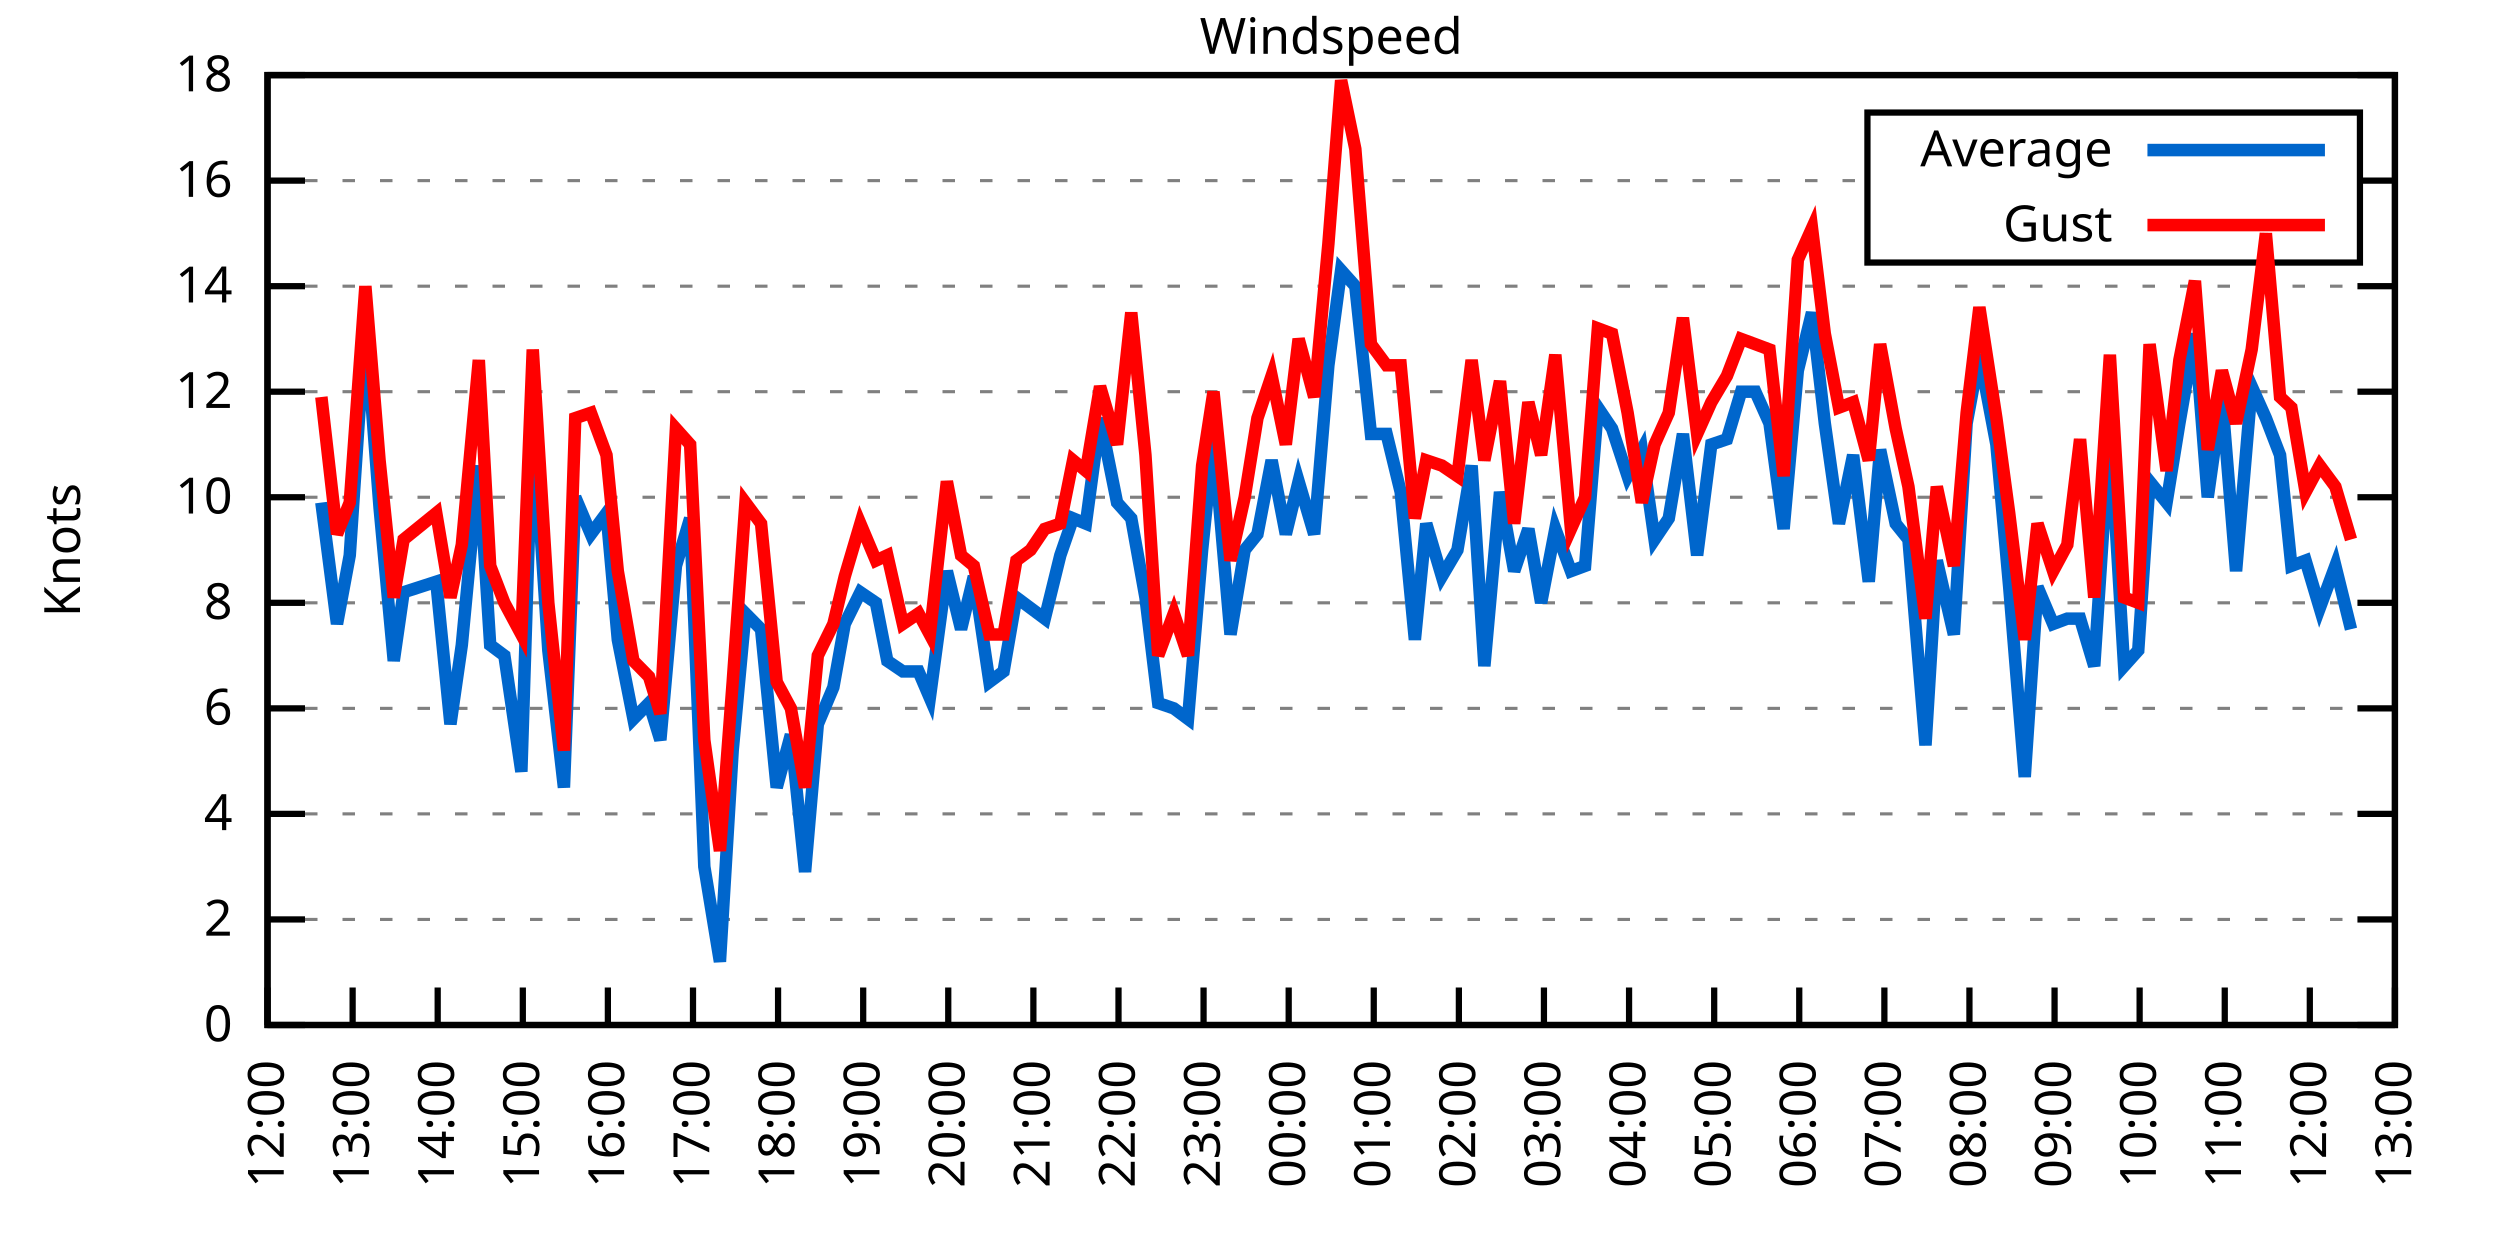
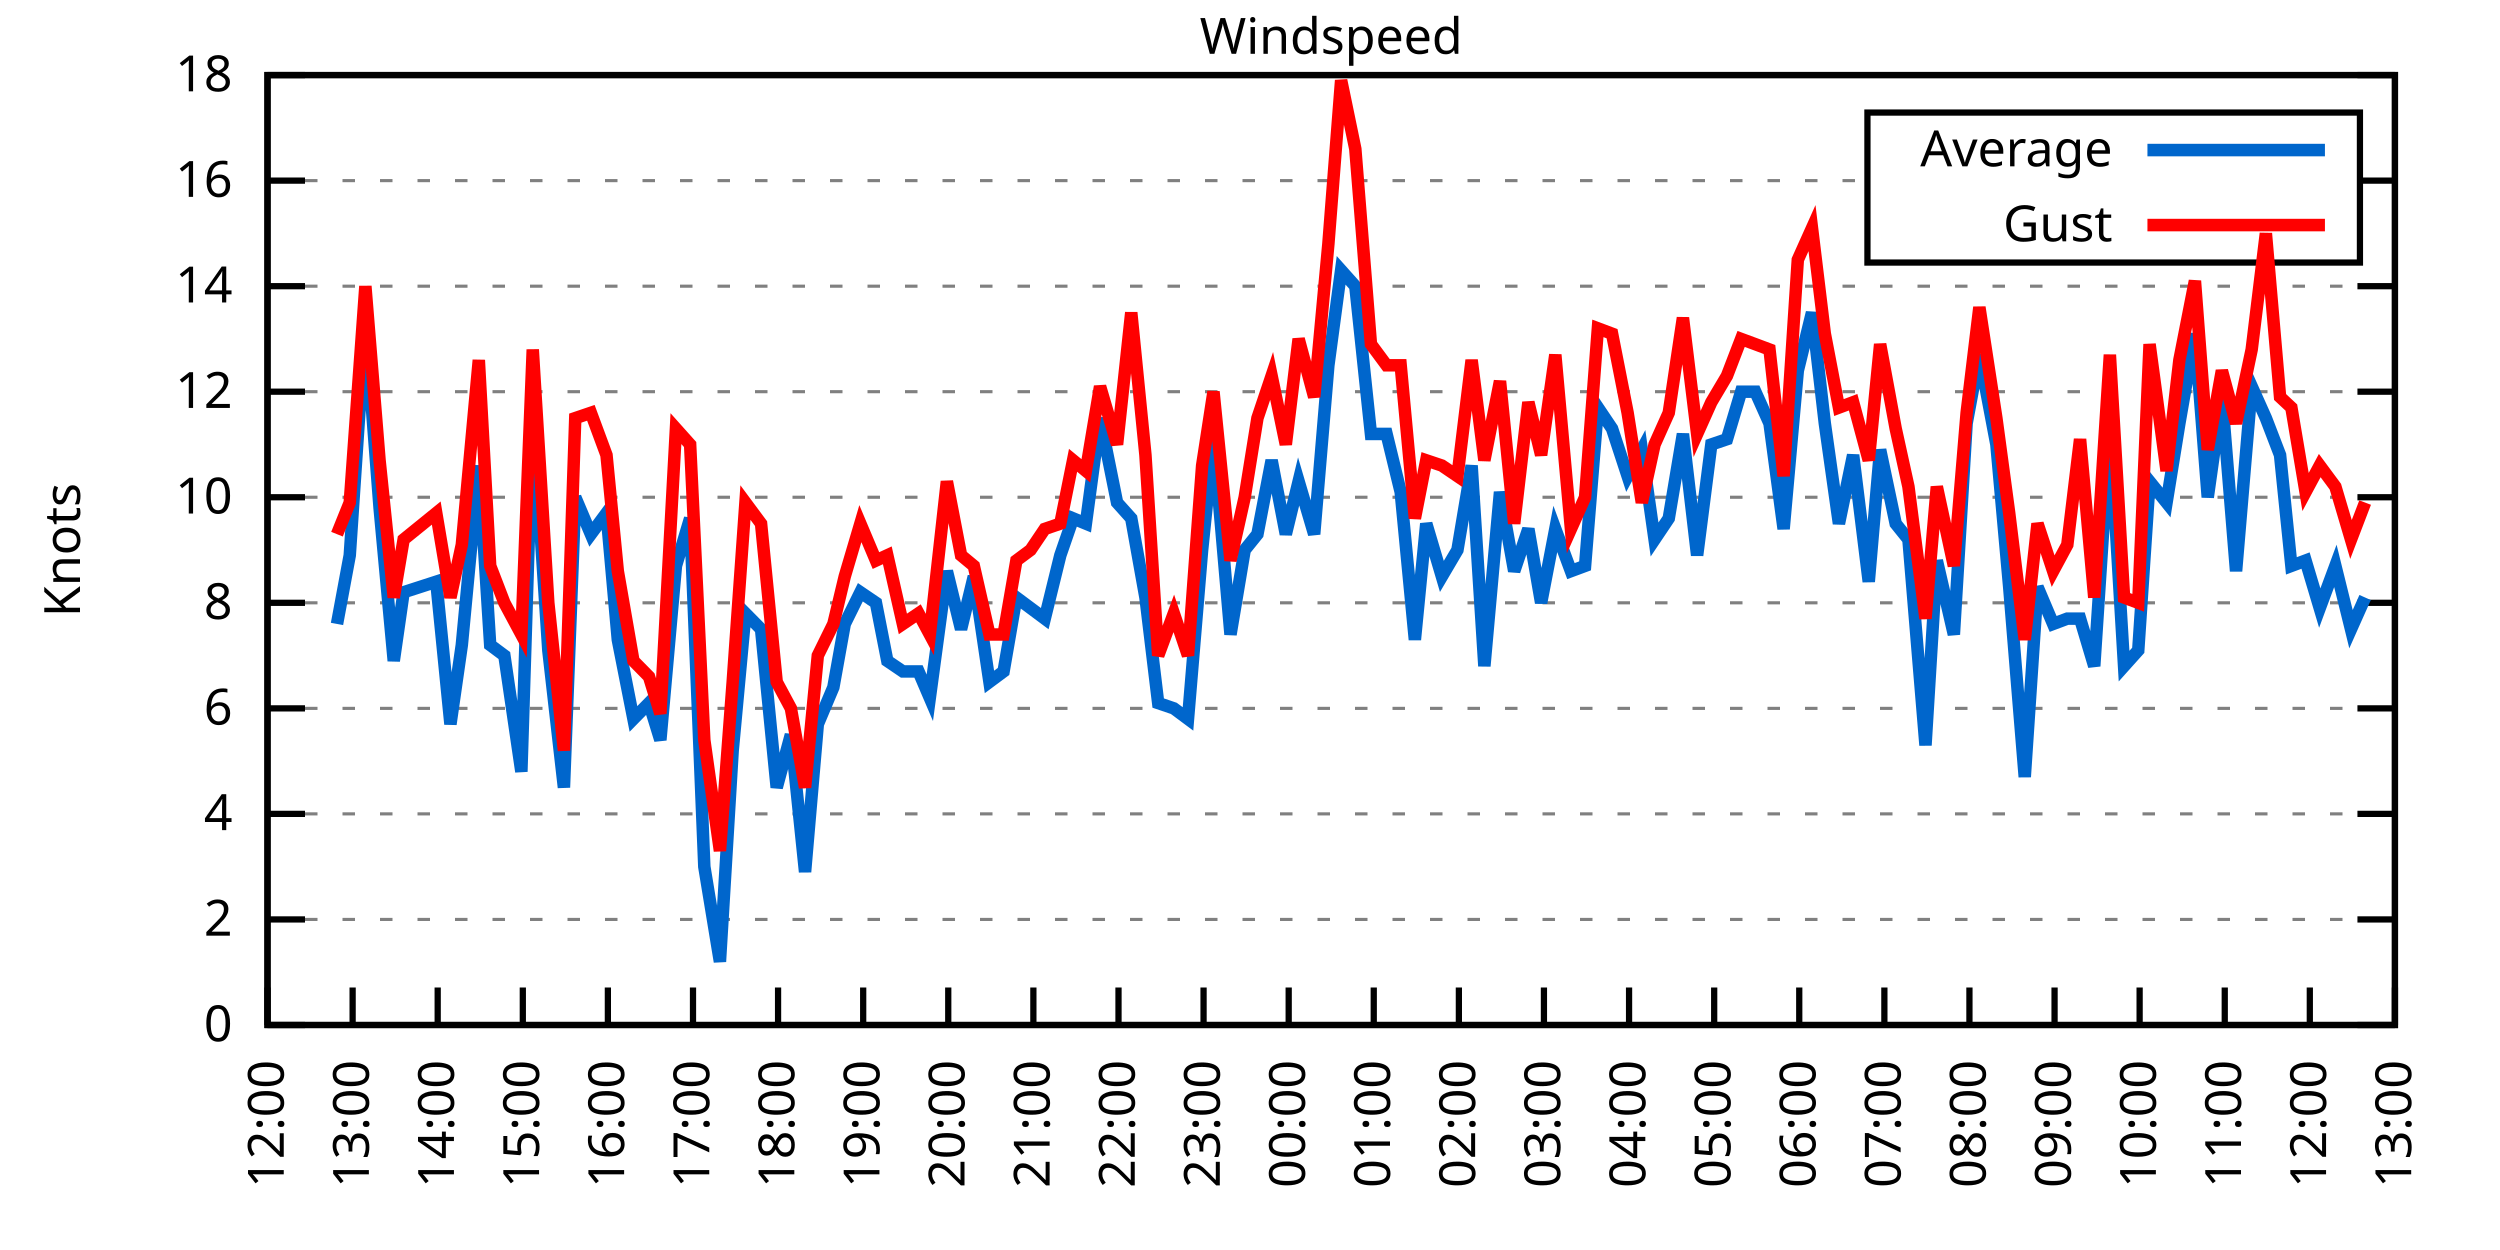
<svg xmlns="http://www.w3.org/2000/svg" xmlns:xlink="http://www.w3.org/1999/xlink" width="400" height="200" viewBox="0 0 400 200">
  <g id="gnuplot_canvas">
    <rect x="0" y="0" width="400" height="200" fill="none" />
    <defs>
      <circle id="gpDot" r="0.5" stroke-width="0.5" stroke="currentColor" />
      <path id="gpPt0" stroke-width="0.333" stroke="currentColor" d="M-1,0 h2 M0,-1 v2" />
      <path id="gpPt1" stroke-width="0.333" stroke="currentColor" d="M-1,-1 L1,1 M1,-1 L-1,1" />
      <path id="gpPt2" stroke-width="0.333" stroke="currentColor" d="M-1,0 L1,0 M0,-1 L0,1 M-1,-1 L1,1 M-1,1 L1,-1" />
      <rect id="gpPt3" stroke-width="0.333" stroke="currentColor" x="-1" y="-1" width="2" height="2" />
      <rect id="gpPt4" stroke-width="0.333" stroke="currentColor" fill="currentColor" x="-1" y="-1" width="2" height="2" />
      <circle id="gpPt5" stroke-width="0.333" stroke="currentColor" cx="0" cy="0" r="1" />
      <use xlink:href="#gpPt5" id="gpPt6" fill="currentColor" stroke="none" />
      <path id="gpPt7" stroke-width="0.333" stroke="currentColor" d="M0,-1.33 L-1.33,0.67 L1.33,0.67 z" />
      <use xlink:href="#gpPt7" id="gpPt8" fill="currentColor" stroke="none" />
      <use xlink:href="#gpPt7" id="gpPt9" stroke="currentColor" transform="rotate(180)" />
      <use xlink:href="#gpPt9" id="gpPt10" fill="currentColor" stroke="none" />
      <use xlink:href="#gpPt3" id="gpPt11" stroke="currentColor" transform="rotate(45)" />
      <use xlink:href="#gpPt11" id="gpPt12" fill="currentColor" stroke="none" />
      <path id="gpPt13" stroke-width="0.333" stroke="currentColor" d="M0,1.330 L1.265,0.411 L0.782,-1.067 L-0.782,-1.076 L-1.265,0.411 z" />
      <use xlink:href="#gpPt13" id="gpPt14" fill="currentColor" stroke="none" />
      <filter id="textbox" filterUnits="objectBoundingBox" x="0" y="0" height="1" width="1">
        <feFlood flood-color="white" flood-opacity="1" result="bgnd" />
        <feComposite in="SourceGraphic" in2="bgnd" operator="atop" />
      </filter>
      <filter id="greybox" filterUnits="objectBoundingBox" x="0" y="0" height="1" width="1">
        <feFlood flood-color="lightgrey" flood-opacity="1" result="grey" />
        <feComposite in="SourceGraphic" in2="grey" operator="atop" />
      </filter>
    </defs>
    <g fill="none" color="white" stroke="currentColor" stroke-width="1.00" stroke-linecap="butt" stroke-linejoin="miter">
</g>
    <g fill="none" color="black" stroke="currentColor" stroke-width="1.00" stroke-linecap="butt" stroke-linejoin="miter">
      <g stroke="none" shape-rendering="crispEdges">
        <polygon fill="rgb(255, 255, 255)" points="42.80,164.00 383.18,164.00 383.18,12.02 42.80,12.02 " />
      </g>
    </g>
    <g fill="none" color="black" stroke="currentColor" stroke-width="1.00" stroke-linecap="butt" stroke-linejoin="miter">
</g>
    <g fill="none" color="black" stroke="black" stroke-width="0.50" stroke-linecap="butt" stroke-linejoin="miter">
</g>
    <g fill="none" color="gray" stroke="currentColor" stroke-width="0.50" stroke-linecap="butt" stroke-linejoin="miter">
      <path stroke="gray" stroke-dasharray="2,4" class="gridline" d="M42.80,164.00 L383.19,164.00  " />
    </g>
    <g fill="none" color="gray" stroke="gray" stroke-width="1.00" stroke-linecap="butt" stroke-linejoin="miter">
</g>
    <g fill="none" color="black" stroke="currentColor" stroke-width="1.00" stroke-linecap="butt" stroke-linejoin="miter">
      <path stroke="black" d="M42.80,164.00 L48.80,164.00 M383.19,164.00 L377.19,164.00  " />
      <g transform="translate(37.20,166.60)" stroke="none" fill="black" font-family="Sans" font-size="8.00" text-anchor="end">
        <text>
          <tspan font-family="Sans"> 0</tspan>
        </text>
      </g>
    </g>
    <g fill="none" color="black" stroke="currentColor" stroke-width="1.00" stroke-linecap="butt" stroke-linejoin="miter">
</g>
    <g fill="none" color="black" stroke="black" stroke-width="0.50" stroke-linecap="butt" stroke-linejoin="miter">
</g>
    <g fill="none" color="gray" stroke="currentColor" stroke-width="0.50" stroke-linecap="butt" stroke-linejoin="miter">
      <path stroke="gray" stroke-dasharray="2,4" class="gridline" d="M42.80,147.11 L383.19,147.11  " />
    </g>
    <g fill="none" color="gray" stroke="gray" stroke-width="1.00" stroke-linecap="butt" stroke-linejoin="miter">
</g>
    <g fill="none" color="black" stroke="currentColor" stroke-width="1.00" stroke-linecap="butt" stroke-linejoin="miter">
      <path stroke="black" d="M42.80,147.11 L48.80,147.11 M383.19,147.11 L377.19,147.11  " />
      <g transform="translate(37.20,149.71)" stroke="none" fill="black" font-family="Sans" font-size="8.00" text-anchor="end">
        <text>
          <tspan font-family="Sans"> 2</tspan>
        </text>
      </g>
    </g>
    <g fill="none" color="black" stroke="currentColor" stroke-width="1.00" stroke-linecap="butt" stroke-linejoin="miter">
</g>
    <g fill="none" color="black" stroke="black" stroke-width="0.50" stroke-linecap="butt" stroke-linejoin="miter">
</g>
    <g fill="none" color="gray" stroke="currentColor" stroke-width="0.50" stroke-linecap="butt" stroke-linejoin="miter">
      <path stroke="gray" stroke-dasharray="2,4" class="gridline" d="M42.80,130.22 L383.19,130.22  " />
    </g>
    <g fill="none" color="gray" stroke="gray" stroke-width="1.00" stroke-linecap="butt" stroke-linejoin="miter">
</g>
    <g fill="none" color="black" stroke="currentColor" stroke-width="1.00" stroke-linecap="butt" stroke-linejoin="miter">
      <path stroke="black" d="M42.80,130.22 L48.80,130.22 M383.19,130.22 L377.19,130.22  " />
      <g transform="translate(37.20,132.82)" stroke="none" fill="black" font-family="Sans" font-size="8.00" text-anchor="end">
        <text>
          <tspan font-family="Sans"> 4</tspan>
        </text>
      </g>
    </g>
    <g fill="none" color="black" stroke="currentColor" stroke-width="1.00" stroke-linecap="butt" stroke-linejoin="miter">
</g>
    <g fill="none" color="black" stroke="black" stroke-width="0.50" stroke-linecap="butt" stroke-linejoin="miter">
</g>
    <g fill="none" color="gray" stroke="currentColor" stroke-width="0.50" stroke-linecap="butt" stroke-linejoin="miter">
      <path stroke="gray" stroke-dasharray="2,4" class="gridline" d="M42.80,113.34 L383.19,113.34  " />
    </g>
    <g fill="none" color="gray" stroke="gray" stroke-width="1.00" stroke-linecap="butt" stroke-linejoin="miter">
</g>
    <g fill="none" color="black" stroke="currentColor" stroke-width="1.00" stroke-linecap="butt" stroke-linejoin="miter">
      <path stroke="black" d="M42.80,113.34 L48.80,113.34 M383.19,113.34 L377.19,113.34  " />
      <g transform="translate(37.20,115.94)" stroke="none" fill="black" font-family="Sans" font-size="8.00" text-anchor="end">
        <text>
          <tspan font-family="Sans"> 6</tspan>
        </text>
      </g>
    </g>
    <g fill="none" color="black" stroke="currentColor" stroke-width="1.00" stroke-linecap="butt" stroke-linejoin="miter">
</g>
    <g fill="none" color="black" stroke="black" stroke-width="0.50" stroke-linecap="butt" stroke-linejoin="miter">
</g>
    <g fill="none" color="gray" stroke="currentColor" stroke-width="0.50" stroke-linecap="butt" stroke-linejoin="miter">
      <path stroke="gray" stroke-dasharray="2,4" class="gridline" d="M42.80,96.45 L383.19,96.45  " />
    </g>
    <g fill="none" color="gray" stroke="gray" stroke-width="1.00" stroke-linecap="butt" stroke-linejoin="miter">
</g>
    <g fill="none" color="black" stroke="currentColor" stroke-width="1.00" stroke-linecap="butt" stroke-linejoin="miter">
      <path stroke="black" d="M42.80,96.45 L48.80,96.45 M383.19,96.45 L377.19,96.45  " />
      <g transform="translate(37.20,99.05)" stroke="none" fill="black" font-family="Sans" font-size="8.00" text-anchor="end">
        <text>
          <tspan font-family="Sans"> 8</tspan>
        </text>
      </g>
    </g>
    <g fill="none" color="black" stroke="currentColor" stroke-width="1.00" stroke-linecap="butt" stroke-linejoin="miter">
</g>
    <g fill="none" color="black" stroke="black" stroke-width="0.50" stroke-linecap="butt" stroke-linejoin="miter">
</g>
    <g fill="none" color="gray" stroke="currentColor" stroke-width="0.50" stroke-linecap="butt" stroke-linejoin="miter">
      <path stroke="gray" stroke-dasharray="2,4" class="gridline" d="M42.80,79.56 L383.19,79.56  " />
    </g>
    <g fill="none" color="gray" stroke="gray" stroke-width="1.00" stroke-linecap="butt" stroke-linejoin="miter">
</g>
    <g fill="none" color="black" stroke="currentColor" stroke-width="1.00" stroke-linecap="butt" stroke-linejoin="miter">
      <path stroke="black" d="M42.80,79.56 L48.80,79.56 M383.19,79.56 L377.19,79.56  " />
      <g transform="translate(37.20,82.16)" stroke="none" fill="black" font-family="Sans" font-size="8.00" text-anchor="end">
        <text>
          <tspan font-family="Sans"> 10</tspan>
        </text>
      </g>
    </g>
    <g fill="none" color="black" stroke="currentColor" stroke-width="1.00" stroke-linecap="butt" stroke-linejoin="miter">
</g>
    <g fill="none" color="black" stroke="black" stroke-width="0.50" stroke-linecap="butt" stroke-linejoin="miter">
</g>
    <g fill="none" color="gray" stroke="currentColor" stroke-width="0.50" stroke-linecap="butt" stroke-linejoin="miter">
      <path stroke="gray" stroke-dasharray="2,4" class="gridline" d="M42.80,62.67 L383.19,62.67  " />
    </g>
    <g fill="none" color="gray" stroke="gray" stroke-width="1.00" stroke-linecap="butt" stroke-linejoin="miter">
</g>
    <g fill="none" color="black" stroke="currentColor" stroke-width="1.00" stroke-linecap="butt" stroke-linejoin="miter">
      <path stroke="black" d="M42.80,62.67 L48.80,62.67 M383.19,62.67 L377.19,62.67  " />
      <g transform="translate(37.20,65.27)" stroke="none" fill="black" font-family="Sans" font-size="8.00" text-anchor="end">
        <text>
          <tspan font-family="Sans"> 12</tspan>
        </text>
      </g>
    </g>
    <g fill="none" color="black" stroke="currentColor" stroke-width="1.00" stroke-linecap="butt" stroke-linejoin="miter">
</g>
    <g fill="none" color="black" stroke="black" stroke-width="0.50" stroke-linecap="butt" stroke-linejoin="miter">
</g>
    <g fill="none" color="gray" stroke="currentColor" stroke-width="0.50" stroke-linecap="butt" stroke-linejoin="miter">
      <path stroke="gray" stroke-dasharray="2,4" class="gridline" d="M42.80,45.79 L383.19,45.79  " />
    </g>
    <g fill="none" color="gray" stroke="gray" stroke-width="1.00" stroke-linecap="butt" stroke-linejoin="miter">
</g>
    <g fill="none" color="black" stroke="currentColor" stroke-width="1.00" stroke-linecap="butt" stroke-linejoin="miter">
      <path stroke="black" d="M42.80,45.79 L48.80,45.79 M383.19,45.79 L377.19,45.79  " />
      <g transform="translate(37.20,48.39)" stroke="none" fill="black" font-family="Sans" font-size="8.00" text-anchor="end">
        <text>
          <tspan font-family="Sans"> 14</tspan>
        </text>
      </g>
    </g>
    <g fill="none" color="black" stroke="currentColor" stroke-width="1.00" stroke-linecap="butt" stroke-linejoin="miter">
</g>
    <g fill="none" color="black" stroke="black" stroke-width="0.50" stroke-linecap="butt" stroke-linejoin="miter">
</g>
    <g fill="none" color="gray" stroke="currentColor" stroke-width="0.50" stroke-linecap="butt" stroke-linejoin="miter">
      <path stroke="gray" stroke-dasharray="2,4" class="gridline" d="M42.80,28.90 L298.79,28.90 M377.59,28.90 L383.19,28.90  " />
    </g>
    <g fill="none" color="gray" stroke="gray" stroke-width="1.00" stroke-linecap="butt" stroke-linejoin="miter">
</g>
    <g fill="none" color="black" stroke="currentColor" stroke-width="1.00" stroke-linecap="butt" stroke-linejoin="miter">
      <path stroke="black" d="M42.80,28.90 L48.80,28.90 M383.19,28.90 L377.19,28.90  " />
      <g transform="translate(37.20,31.50)" stroke="none" fill="black" font-family="Sans" font-size="8.00" text-anchor="end">
        <text>
          <tspan font-family="Sans"> 16</tspan>
        </text>
      </g>
    </g>
    <g fill="none" color="black" stroke="currentColor" stroke-width="1.00" stroke-linecap="butt" stroke-linejoin="miter">
</g>
    <g fill="none" color="black" stroke="black" stroke-width="0.50" stroke-linecap="butt" stroke-linejoin="miter">
</g>
    <g fill="none" color="gray" stroke="currentColor" stroke-width="0.50" stroke-linecap="butt" stroke-linejoin="miter">
      <path stroke="gray" stroke-dasharray="2,4" class="gridline" d="M42.80,12.01 L383.19,12.01  " />
    </g>
    <g fill="none" color="gray" stroke="gray" stroke-width="1.00" stroke-linecap="butt" stroke-linejoin="miter">
</g>
    <g fill="none" color="black" stroke="currentColor" stroke-width="1.00" stroke-linecap="butt" stroke-linejoin="miter">
      <path stroke="black" d="M42.80,12.01 L48.80,12.01 M383.19,12.01 L377.19,12.01  " />
      <g transform="translate(37.20,14.61)" stroke="none" fill="black" font-family="Sans" font-size="8.00" text-anchor="end">
        <text>
          <tspan font-family="Sans"> 18</tspan>
        </text>
      </g>
    </g>
    <g fill="none" color="black" stroke="currentColor" stroke-width="1.00" stroke-linecap="butt" stroke-linejoin="miter">
      <path stroke="black" d="M42.80,164.00 L42.80,158.00  " />
      <g transform="translate(45.40,169.60) rotate(270.00)" stroke="none" fill="black" font-family="Sans" font-size="8.00" text-anchor="end">
        <text>
          <tspan font-family="Sans">12:00</tspan>
        </text>
      </g>
    </g>
    <g fill="none" color="black" stroke="currentColor" stroke-width="1.00" stroke-linecap="butt" stroke-linejoin="miter">
      <path stroke="black" d="M56.42,164.00 L56.42,158.00  " />
      <g transform="translate(59.02,169.60) rotate(270.00)" stroke="none" fill="black" font-family="Sans" font-size="8.00" text-anchor="end">
        <text>
          <tspan font-family="Sans">13:00</tspan>
        </text>
      </g>
    </g>
    <g fill="none" color="black" stroke="currentColor" stroke-width="1.00" stroke-linecap="butt" stroke-linejoin="miter">
      <path stroke="black" d="M70.03,164.00 L70.03,158.00  " />
      <g transform="translate(72.63,169.60) rotate(270.00)" stroke="none" fill="black" font-family="Sans" font-size="8.00" text-anchor="end">
        <text>
          <tspan font-family="Sans">14:00</tspan>
        </text>
      </g>
    </g>
    <g fill="none" color="black" stroke="currentColor" stroke-width="1.00" stroke-linecap="butt" stroke-linejoin="miter">
      <path stroke="black" d="M83.65,164.00 L83.65,158.00  " />
      <g transform="translate(86.25,169.60) rotate(270.00)" stroke="none" fill="black" font-family="Sans" font-size="8.00" text-anchor="end">
        <text>
          <tspan font-family="Sans">15:00</tspan>
        </text>
      </g>
    </g>
    <g fill="none" color="black" stroke="currentColor" stroke-width="1.00" stroke-linecap="butt" stroke-linejoin="miter">
      <path stroke="black" d="M97.26,164.00 L97.26,158.00  " />
      <g transform="translate(99.86,169.60) rotate(270.00)" stroke="none" fill="black" font-family="Sans" font-size="8.00" text-anchor="end">
        <text>
          <tspan font-family="Sans">16:00</tspan>
        </text>
      </g>
    </g>
    <g fill="none" color="black" stroke="currentColor" stroke-width="1.00" stroke-linecap="butt" stroke-linejoin="miter">
      <path stroke="black" d="M110.88,164.00 L110.88,158.00  " />
      <g transform="translate(113.48,169.60) rotate(270.00)" stroke="none" fill="black" font-family="Sans" font-size="8.00" text-anchor="end">
        <text>
          <tspan font-family="Sans">17:00</tspan>
        </text>
      </g>
    </g>
    <g fill="none" color="black" stroke="currentColor" stroke-width="1.00" stroke-linecap="butt" stroke-linejoin="miter">
      <path stroke="black" d="M124.49,164.00 L124.49,158.00  " />
      <g transform="translate(127.09,169.60) rotate(270.00)" stroke="none" fill="black" font-family="Sans" font-size="8.00" text-anchor="end">
        <text>
          <tspan font-family="Sans">18:00</tspan>
        </text>
      </g>
    </g>
    <g fill="none" color="black" stroke="currentColor" stroke-width="1.00" stroke-linecap="butt" stroke-linejoin="miter">
      <path stroke="black" d="M138.11,164.00 L138.11,158.00  " />
      <g transform="translate(140.71,169.60) rotate(270.00)" stroke="none" fill="black" font-family="Sans" font-size="8.00" text-anchor="end">
        <text>
          <tspan font-family="Sans">19:00</tspan>
        </text>
      </g>
    </g>
    <g fill="none" color="black" stroke="currentColor" stroke-width="1.00" stroke-linecap="butt" stroke-linejoin="miter">
      <path stroke="black" d="M151.72,164.00 L151.72,158.00  " />
      <g transform="translate(154.32,169.60) rotate(270.00)" stroke="none" fill="black" font-family="Sans" font-size="8.00" text-anchor="end">
        <text>
          <tspan font-family="Sans">20:00</tspan>
        </text>
      </g>
    </g>
    <g fill="none" color="black" stroke="currentColor" stroke-width="1.00" stroke-linecap="butt" stroke-linejoin="miter">
      <path stroke="black" d="M165.34,164.00 L165.34,158.00  " />
      <g transform="translate(167.94,169.60) rotate(270.00)" stroke="none" fill="black" font-family="Sans" font-size="8.00" text-anchor="end">
        <text>
          <tspan font-family="Sans">21:00</tspan>
        </text>
      </g>
    </g>
    <g fill="none" color="black" stroke="currentColor" stroke-width="1.00" stroke-linecap="butt" stroke-linejoin="miter">
      <path stroke="black" d="M178.96,164.00 L178.96,158.00  " />
      <g transform="translate(181.56,169.60) rotate(270.00)" stroke="none" fill="black" font-family="Sans" font-size="8.00" text-anchor="end">
        <text>
          <tspan font-family="Sans">22:00</tspan>
        </text>
      </g>
    </g>
    <g fill="none" color="black" stroke="currentColor" stroke-width="1.00" stroke-linecap="butt" stroke-linejoin="miter">
      <path stroke="black" d="M192.57,164.00 L192.57,158.00  " />
      <g transform="translate(195.17,169.60) rotate(270.00)" stroke="none" fill="black" font-family="Sans" font-size="8.00" text-anchor="end">
        <text>
          <tspan font-family="Sans">23:00</tspan>
        </text>
      </g>
    </g>
    <g fill="none" color="black" stroke="currentColor" stroke-width="1.00" stroke-linecap="butt" stroke-linejoin="miter">
      <path stroke="black" d="M206.19,164.00 L206.19,158.00  " />
      <g transform="translate(208.79,169.60) rotate(270.00)" stroke="none" fill="black" font-family="Sans" font-size="8.00" text-anchor="end">
        <text>
          <tspan font-family="Sans">00:00</tspan>
        </text>
      </g>
    </g>
    <g fill="none" color="black" stroke="currentColor" stroke-width="1.00" stroke-linecap="butt" stroke-linejoin="miter">
      <path stroke="black" d="M219.80,164.00 L219.80,158.00  " />
      <g transform="translate(222.40,169.60) rotate(270.00)" stroke="none" fill="black" font-family="Sans" font-size="8.00" text-anchor="end">
        <text>
          <tspan font-family="Sans">01:00</tspan>
        </text>
      </g>
    </g>
    <g fill="none" color="black" stroke="currentColor" stroke-width="1.00" stroke-linecap="butt" stroke-linejoin="miter">
      <path stroke="black" d="M233.42,164.00 L233.42,158.00  " />
      <g transform="translate(236.02,169.60) rotate(270.00)" stroke="none" fill="black" font-family="Sans" font-size="8.00" text-anchor="end">
        <text>
          <tspan font-family="Sans">02:00</tspan>
        </text>
      </g>
    </g>
    <g fill="none" color="black" stroke="currentColor" stroke-width="1.00" stroke-linecap="butt" stroke-linejoin="miter">
      <path stroke="black" d="M247.03,164.00 L247.03,158.00  " />
      <g transform="translate(249.63,169.60) rotate(270.00)" stroke="none" fill="black" font-family="Sans" font-size="8.00" text-anchor="end">
        <text>
          <tspan font-family="Sans">03:00</tspan>
        </text>
      </g>
    </g>
    <g fill="none" color="black" stroke="currentColor" stroke-width="1.00" stroke-linecap="butt" stroke-linejoin="miter">
      <path stroke="black" d="M260.65,164.00 L260.65,158.00  " />
      <g transform="translate(263.25,169.60) rotate(270.00)" stroke="none" fill="black" font-family="Sans" font-size="8.00" text-anchor="end">
        <text>
          <tspan font-family="Sans">04:00</tspan>
        </text>
      </g>
    </g>
    <g fill="none" color="black" stroke="currentColor" stroke-width="1.00" stroke-linecap="butt" stroke-linejoin="miter">
      <path stroke="black" d="M274.27,164.00 L274.27,158.00  " />
      <g transform="translate(276.87,169.60) rotate(270.00)" stroke="none" fill="black" font-family="Sans" font-size="8.00" text-anchor="end">
        <text>
          <tspan font-family="Sans">05:00</tspan>
        </text>
      </g>
    </g>
    <g fill="none" color="black" stroke="currentColor" stroke-width="1.00" stroke-linecap="butt" stroke-linejoin="miter">
      <path stroke="black" d="M287.88,164.00 L287.88,158.00  " />
      <g transform="translate(290.48,169.60) rotate(270.00)" stroke="none" fill="black" font-family="Sans" font-size="8.00" text-anchor="end">
        <text>
          <tspan font-family="Sans">06:00</tspan>
        </text>
      </g>
    </g>
    <g fill="none" color="black" stroke="currentColor" stroke-width="1.00" stroke-linecap="butt" stroke-linejoin="miter">
      <path stroke="black" d="M301.50,164.00 L301.50,158.00  " />
      <g transform="translate(304.10,169.60) rotate(270.00)" stroke="none" fill="black" font-family="Sans" font-size="8.00" text-anchor="end">
        <text>
          <tspan font-family="Sans">07:00</tspan>
        </text>
      </g>
    </g>
    <g fill="none" color="black" stroke="currentColor" stroke-width="1.00" stroke-linecap="butt" stroke-linejoin="miter">
      <path stroke="black" d="M315.11,164.00 L315.11,158.00  " />
      <g transform="translate(317.71,169.60) rotate(270.00)" stroke="none" fill="black" font-family="Sans" font-size="8.00" text-anchor="end">
        <text>
          <tspan font-family="Sans">08:00</tspan>
        </text>
      </g>
    </g>
    <g fill="none" color="black" stroke="currentColor" stroke-width="1.00" stroke-linecap="butt" stroke-linejoin="miter">
      <path stroke="black" d="M328.73,164.00 L328.73,158.00  " />
      <g transform="translate(331.33,169.60) rotate(270.00)" stroke="none" fill="black" font-family="Sans" font-size="8.00" text-anchor="end">
        <text>
          <tspan font-family="Sans">09:00</tspan>
        </text>
      </g>
    </g>
    <g fill="none" color="black" stroke="currentColor" stroke-width="1.00" stroke-linecap="butt" stroke-linejoin="miter">
      <path stroke="black" d="M342.34,164.00 L342.34,158.00  " />
      <g transform="translate(344.94,169.60) rotate(270.00)" stroke="none" fill="black" font-family="Sans" font-size="8.00" text-anchor="end">
        <text>
          <tspan font-family="Sans">10:00</tspan>
        </text>
      </g>
    </g>
    <g fill="none" color="black" stroke="currentColor" stroke-width="1.00" stroke-linecap="butt" stroke-linejoin="miter">
      <path stroke="black" d="M355.96,164.00 L355.96,158.00  " />
      <g transform="translate(358.56,169.60) rotate(270.00)" stroke="none" fill="black" font-family="Sans" font-size="8.00" text-anchor="end">
        <text>
          <tspan font-family="Sans">11:00</tspan>
        </text>
      </g>
    </g>
    <g fill="none" color="black" stroke="currentColor" stroke-width="1.00" stroke-linecap="butt" stroke-linejoin="miter">
      <path stroke="black" d="M369.57,164.00 L369.57,158.00  " />
      <g transform="translate(372.17,169.60) rotate(270.00)" stroke="none" fill="black" font-family="Sans" font-size="8.00" text-anchor="end">
        <text>
          <tspan font-family="Sans">12:00</tspan>
        </text>
      </g>
    </g>
    <g fill="none" color="black" stroke="currentColor" stroke-width="1.00" stroke-linecap="butt" stroke-linejoin="miter">
      <path stroke="black" d="M383.19,164.00 L383.19,158.00  " />
      <g transform="translate(385.79,169.60) rotate(270.00)" stroke="none" fill="black" font-family="Sans" font-size="8.00" text-anchor="end">
        <text>
          <tspan font-family="Sans">13:00</tspan>
        </text>
      </g>
    </g>
    <g fill="none" color="black" stroke="currentColor" stroke-width="1.00" stroke-linecap="butt" stroke-linejoin="miter">
</g>
    <g fill="none" color="black" stroke="currentColor" stroke-width="1.00" stroke-linecap="butt" stroke-linejoin="miter">
      <path stroke="black" d="M42.80,12.01 L42.80,164.00 L383.19,164.00 L383.19,12.01 L42.80,12.01 Z  " />
    </g>
    <g fill="none" color="black" stroke="currentColor" stroke-width="1.00" stroke-linecap="butt" stroke-linejoin="miter">
</g>
    <g fill="none" color="black" stroke="currentColor" stroke-width="1.00" stroke-linecap="butt" stroke-linejoin="miter">
      <path stroke="black" d="M298.79,42.01 L298.79,18.01 L377.59,18.01 L377.59,42.01 L298.79,42.01 Z  " />
    </g>
    <g id="Windspeed_plot_1">
      <g fill="none" color="white" stroke="black" stroke-width="2.00" stroke-linecap="butt" stroke-linejoin="miter">
</g>
      <g fill="none" color="black" stroke="currentColor" stroke-width="2.00" stroke-linecap="butt" stroke-linejoin="miter">
        <g transform="translate(337.99,26.61)" stroke="none" fill="black" font-family="Sans" font-size="8.00" text-anchor="end">
          <text>
            <tspan font-family="Sans">Average</tspan>
          </text>
        </g>
      </g>
      <g fill="none" color="black" stroke="currentColor" stroke-width="2.00" stroke-linecap="butt" stroke-linejoin="miter">
-         <path stroke="rgb(  0, 102, 204)" d="M343.59,24.01 L371.99,24.01 M51.42,80.41 L53.92,99.83 L55.96,88.85 L58.46,51.70 L60.73,81.25 L63.00,105.74   L64.58,94.76 L69.80,93.07 L72.07,115.87 L73.89,103.20 L76.61,74.49 L78.43,103.20 L80.70,104.89 L83.42,123.47   L85.24,66.05 L87.73,104.05 L90.23,126.00 L92.04,79.56 L94.54,85.47 L97.04,82.09 L98.85,102.36 L101.35,115.03   L103.84,112.49 L105.66,118.40 L108.15,90.54 L110.42,82.94 L112.69,138.67 L115.19,153.87 L117.23,120.09 L119.27,98.14   L121.77,100.67 L124.27,126.00 L126.54,117.56 L128.81,139.51 L130.85,115.87 L133.34,109.96 L135.16,99.83 L137.66,94.76   L140.15,96.45 L141.97,105.74 L144.46,107.43 L146.96,107.43 L148.77,111.65 L151.50,91.38 L153.77,100.67 L155.81,92.23   L158.31,109.11 L160.57,107.43 L162.62,95.60 L164.89,97.29 L167.16,98.98 L169.65,88.85 L171.69,82.94 L173.74,83.78   L176.01,66.90 L178.73,80.41 L181.00,82.94 L183.27,95.60 L185.31,112.49 L187.81,113.34 L190.08,115.03 L192.34,88.00   L194.16,70.27 L196.88,101.52 L199.15,88.00 L201.19,85.47 L203.46,73.65 L205.73,85.47 L207.78,77.03 L210.27,85.47   L212.54,58.45 L214.58,43.25 L216.85,45.79 L219.35,69.43 L221.85,69.43 L224.11,78.72 L226.38,102.36 L228.20,83.78   L230.70,92.23 L233.19,88.00 L235.46,74.49 L237.50,106.58 L240.00,78.72 L242.27,91.38 L244.54,84.63 L246.58,96.45   L248.85,84.63 L251.35,91.38 L253.61,90.54 L255.66,65.21 L257.93,68.58 L260.42,76.18 L262.69,71.96 L264.73,86.32   L267.00,82.94 L269.27,69.43 L271.54,88.85 L273.81,71.12 L276.31,70.27 L278.58,62.67 L280.85,62.67 L283.12,67.74   L285.38,84.63 L287.65,59.30 L289.92,50.01 L291.97,67.74 L294.23,83.78 L296.50,72.81 L299.00,93.07 L300.82,71.96   L303.31,83.78 L305.35,86.32 L308.08,119.25 L309.89,89.69 L312.62,101.52 L314.66,67.74 L316.70,56.76 L319.42,71.12   L321.47,93.92 L323.96,124.31 L326.00,93.92 L328.50,99.83 L330.77,98.98 L332.81,98.98 L335.08,106.58 L337.58,68.58   L339.85,106.58 L342.12,104.05 L343.93,77.03 L346.65,80.41 L348.70,67.74 L351.19,53.39 L353.24,79.56 L355.50,63.52   L357.77,91.38 L360.27,61.83 L362.54,66.90 L364.81,72.81 L366.62,90.54 L368.89,89.69 L371.16,97.29 L373.66,90.54   L376.16,100.67  " />
+         <path stroke="rgb(  0, 102, 204)" d="M343.59,24.01 L371.99,24.01 M53.92,99.83 L55.96,88.85 L58.46,51.70 L60.73,81.25 L63.00,105.74 L64.58,94.76   L69.80,93.07 L72.07,115.87 L73.89,103.20 L76.61,74.49 L78.43,103.20 L80.70,104.89 L83.42,123.47 L85.24,66.05   L87.73,104.05 L90.23,126.00 L92.04,79.56 L94.54,85.47 L97.04,82.09 L98.85,102.36 L101.35,115.03 L103.84,112.49   L105.66,118.40 L108.15,90.54 L110.42,82.94 L112.69,138.67 L115.19,153.87 L117.23,120.09 L119.27,98.14 L121.77,100.67   L124.27,126.00 L126.54,117.56 L128.81,139.51 L130.85,115.87 L133.34,109.96 L135.16,99.83 L137.66,94.76 L140.15,96.45   L141.97,105.74 L144.46,107.43 L146.96,107.43 L148.77,111.65 L151.50,91.38 L153.77,100.67 L155.81,92.23 L158.31,109.11   L160.57,107.43 L162.62,95.60 L164.89,97.29 L167.16,98.98 L169.65,88.85 L171.69,82.94 L173.74,83.78 L176.01,66.90   L178.73,80.41 L181.00,82.94 L183.27,95.60 L185.31,112.49 L187.81,113.34 L190.08,115.03 L192.34,88.00 L194.16,70.27   L196.88,101.52 L199.15,88.00 L201.19,85.47 L203.46,73.65 L205.73,85.47 L207.78,77.03 L210.27,85.47 L212.54,58.45   L214.58,43.25 L216.85,45.79 L219.35,69.43 L221.85,69.43 L224.11,78.72 L226.38,102.36 L228.20,83.78 L230.70,92.23   L233.19,88.00 L235.46,74.49 L237.50,106.58 L240.00,78.72 L242.27,91.38 L244.54,84.63 L246.58,96.45 L248.85,84.63   L251.35,91.38 L253.61,90.54 L255.66,65.21 L257.93,68.58 L260.42,76.18 L262.69,71.96 L264.73,86.32 L267.00,82.94   L269.27,69.43 L271.54,88.85 L273.81,71.12 L276.31,70.27 L278.58,62.67 L280.85,62.67 L283.12,67.74 L285.38,84.63   L287.65,59.30 L289.92,50.01 L291.97,67.74 L294.23,83.78 L296.50,72.81 L299.00,93.07 L300.82,71.96 L303.31,83.78   L305.35,86.32 L308.08,119.25 L309.89,89.69 L312.62,101.52 L314.66,67.74 L316.70,56.76 L319.42,71.12 L321.47,93.92   L323.96,124.31 L326.00,93.92 L328.50,99.83 L330.77,98.98 L332.81,98.98 L335.08,106.58 L337.58,68.58 L339.85,106.58   L342.12,104.05 L343.93,77.03 L346.65,80.41 L348.70,67.74 L351.19,53.39 L353.24,79.56 L355.50,63.52 L357.77,91.38   L360.27,61.83 L362.54,66.90 L364.81,72.81 L366.62,90.54 L368.89,89.69 L371.16,97.29 L373.66,90.54 L376.16,100.67   L378.42,95.60  " />
      </g>
    </g>
    <g id="Windspeed_plot_2">
      <g fill="none" color="black" stroke="currentColor" stroke-width="2.00" stroke-linecap="butt" stroke-linejoin="miter">
        <g transform="translate(337.99,38.61)" stroke="none" fill="black" font-family="Sans" font-size="8.00" text-anchor="end">
          <text>
            <tspan font-family="Sans">Gust</tspan>
          </text>
        </g>
      </g>
      <g fill="none" color="black" stroke="currentColor" stroke-width="2.00" stroke-linecap="butt" stroke-linejoin="miter">
-         <path stroke="rgb(255,   0,   0)" d="M343.59,36.01 L371.99,36.01 M51.42,63.52 L53.92,85.47 L55.96,80.41 L58.46,45.79 L60.73,73.65 L63.00,95.60   L64.58,86.32 L69.80,82.09 L72.07,95.60 L73.89,87.16 L76.61,57.61 L78.43,90.54 L80.70,96.45 L83.42,101.52   L85.24,55.92 L87.73,96.45 L90.23,120.09 L92.04,66.90 L94.54,66.05 L97.04,72.81 L98.85,91.38 L101.35,105.74   L103.84,108.27 L105.66,114.18 L108.15,68.58 L110.42,71.12 L112.69,118.40 L115.19,136.14 L117.23,109.11 L119.27,80.41   L121.77,83.78 L124.27,109.11 L126.54,113.34 L128.81,126.00 L130.85,104.89 L133.34,99.83 L135.16,92.23 L137.66,83.78   L140.15,89.69 L141.97,88.85 L144.46,99.83 L146.96,98.14 L148.77,101.52 L151.50,77.03 L153.77,88.85 L155.81,90.54   L158.31,101.52 L160.57,101.52 L162.62,89.69 L164.89,88.00 L167.16,84.63 L169.65,83.78 L171.69,73.65 L173.74,75.34   L176.01,61.83 L178.73,71.12 L181.00,50.01 L183.27,72.81 L185.31,104.89 L187.81,98.14 L190.08,104.89 L192.34,74.49   L194.16,62.67 L196.88,89.69 L199.15,79.56 L201.19,66.90 L203.46,60.14 L205.73,71.12 L207.78,54.23 L210.27,63.52   L212.54,39.03 L214.58,12.85 L216.85,23.83 L219.35,55.07 L221.85,58.45 L224.11,58.45 L226.38,82.94 L228.20,73.65   L230.70,74.49 L233.19,76.18 L235.46,57.61 L237.50,73.65 L240.00,60.98 L242.27,83.78 L244.54,64.36 L246.58,72.81   L248.85,56.76 L251.35,84.63 L253.61,79.56 L255.66,52.54 L257.93,53.39 L260.42,66.05 L262.69,80.41 L264.73,71.12   L267.00,66.05 L269.27,50.85 L271.54,69.43 L273.81,64.36 L276.31,60.14 L278.58,54.23 L280.85,55.07 L283.12,55.92   L285.38,76.18 L287.65,41.56 L289.92,36.50 L291.97,53.39 L294.23,65.21 L296.50,64.36 L299.00,73.65 L300.82,55.07   L303.31,68.58 L305.35,77.87 L308.08,98.98 L309.89,77.87 L312.62,90.54 L314.66,66.05 L316.70,49.16 L319.42,66.90   L321.47,82.09 L323.96,102.36 L326.00,83.78 L328.50,91.38 L330.77,87.16 L332.81,70.27 L335.08,95.60 L337.58,56.76   L339.85,95.60 L342.12,96.45 L343.93,55.07 L346.65,75.34 L348.70,57.61 L351.19,44.94 L353.24,71.96 L355.50,59.30   L357.77,67.74 L360.27,55.92 L362.54,37.34 L364.81,63.52 L366.62,65.21 L368.89,78.72 L371.16,74.49 L373.66,77.87   L376.16,86.32  " />
+         <path stroke="rgb(255,   0,   0)" d="M343.59,36.01 L371.99,36.01 M53.92,85.47 L55.96,80.41 L58.46,45.79 L60.73,73.65 L63.00,95.60 L64.58,86.32   L69.80,82.09 L72.07,95.60 L73.89,87.16 L76.61,57.61 L78.43,90.54 L80.70,96.45 L83.42,101.52 L85.24,55.92   L87.73,96.45 L90.23,120.09 L92.04,66.90 L94.54,66.05 L97.04,72.81 L98.85,91.38 L101.35,105.74 L103.84,108.27   L105.66,114.18 L108.15,68.58 L110.42,71.12 L112.69,118.40 L115.19,136.14 L117.23,109.11 L119.27,80.41 L121.77,83.78   L124.27,109.11 L126.54,113.34 L128.81,126.00 L130.85,104.89 L133.34,99.83 L135.16,92.23 L137.66,83.78 L140.15,89.69   L141.97,88.85 L144.46,99.83 L146.96,98.14 L148.77,101.52 L151.50,77.03 L153.77,88.85 L155.81,90.54 L158.31,101.52   L160.57,101.52 L162.62,89.69 L164.89,88.00 L167.16,84.63 L169.65,83.78 L171.69,73.65 L173.74,75.34 L176.01,61.83   L178.73,71.12 L181.00,50.01 L183.27,72.81 L185.31,104.89 L187.81,98.14 L190.08,104.89 L192.34,74.49 L194.16,62.67   L196.88,89.69 L199.15,79.56 L201.19,66.90 L203.46,60.14 L205.73,71.12 L207.78,54.23 L210.27,63.52 L212.54,39.03   L214.58,12.85 L216.85,23.83 L219.35,55.07 L221.85,58.45 L224.11,58.45 L226.38,82.94 L228.20,73.65 L230.70,74.49   L233.19,76.18 L235.46,57.61 L237.50,73.65 L240.00,60.98 L242.27,83.78 L244.54,64.36 L246.58,72.81 L248.85,56.76   L251.35,84.63 L253.61,79.56 L255.66,52.54 L257.93,53.39 L260.42,66.05 L262.69,80.41 L264.73,71.12 L267.00,66.05   L269.27,50.85 L271.54,69.43 L273.81,64.36 L276.31,60.14 L278.58,54.23 L280.85,55.07 L283.12,55.92 L285.38,76.18   L287.65,41.56 L289.92,36.50 L291.97,53.39 L294.23,65.21 L296.50,64.36 L299.00,73.65 L300.82,55.07 L303.31,68.58   L305.35,77.87 L308.08,98.98 L309.89,77.87 L312.62,90.54 L314.66,66.05 L316.70,49.16 L319.42,66.90 L321.47,82.09   L323.96,102.36 L326.00,83.78 L328.50,91.38 L330.77,87.16 L332.81,70.27 L335.08,95.60 L337.58,56.76 L339.85,95.60   L342.12,96.45 L343.93,55.07 L346.65,75.34 L348.70,57.61 L351.19,44.94 L353.24,71.96 L355.50,59.30 L357.77,67.74   L360.27,55.92 L362.54,37.34 L364.81,63.52 L366.62,65.21 L368.89,78.72 L371.16,74.49 L373.66,77.87 L376.16,86.32   L378.42,80.41  " />
      </g>
    </g>
    <g fill="none" color="black" stroke="currentColor" stroke-width="2.00" stroke-linecap="butt" stroke-linejoin="miter">
</g>
    <g fill="none" color="black" stroke="black" stroke-width="1.00" stroke-linecap="butt" stroke-linejoin="miter">
</g>
    <g fill="none" color="black" stroke="currentColor" stroke-width="1.00" stroke-linecap="butt" stroke-linejoin="miter">
      <path stroke="black" d="M42.80,12.01 L42.80,164.00 L383.19,164.00 L383.19,12.01 L42.80,12.01 Z  " />
      <g transform="translate(12.80,88.01) rotate(270.00)" stroke="none" fill="black" font-family="Sans" font-size="8.00" text-anchor="middle">
        <text>
          <tspan font-family="Sans">Knots</tspan>
        </text>
      </g>
    </g>
    <g fill="none" color="black" stroke="currentColor" stroke-width="1.00" stroke-linecap="butt" stroke-linejoin="miter">
</g>
    <g fill="none" color="black" stroke="currentColor" stroke-width="1.00" stroke-linecap="butt" stroke-linejoin="miter">
      <g transform="translate(212.99,8.61)" stroke="none" fill="black" font-family="Sans" font-size="8.00" text-anchor="middle">
        <text>
          <tspan font-family="Sans">Windspeed</tspan>
        </text>
      </g>
    </g>
    <g fill="none" color="black" stroke="currentColor" stroke-width="1.00" stroke-linecap="butt" stroke-linejoin="miter">
</g>
  </g>
</svg>
